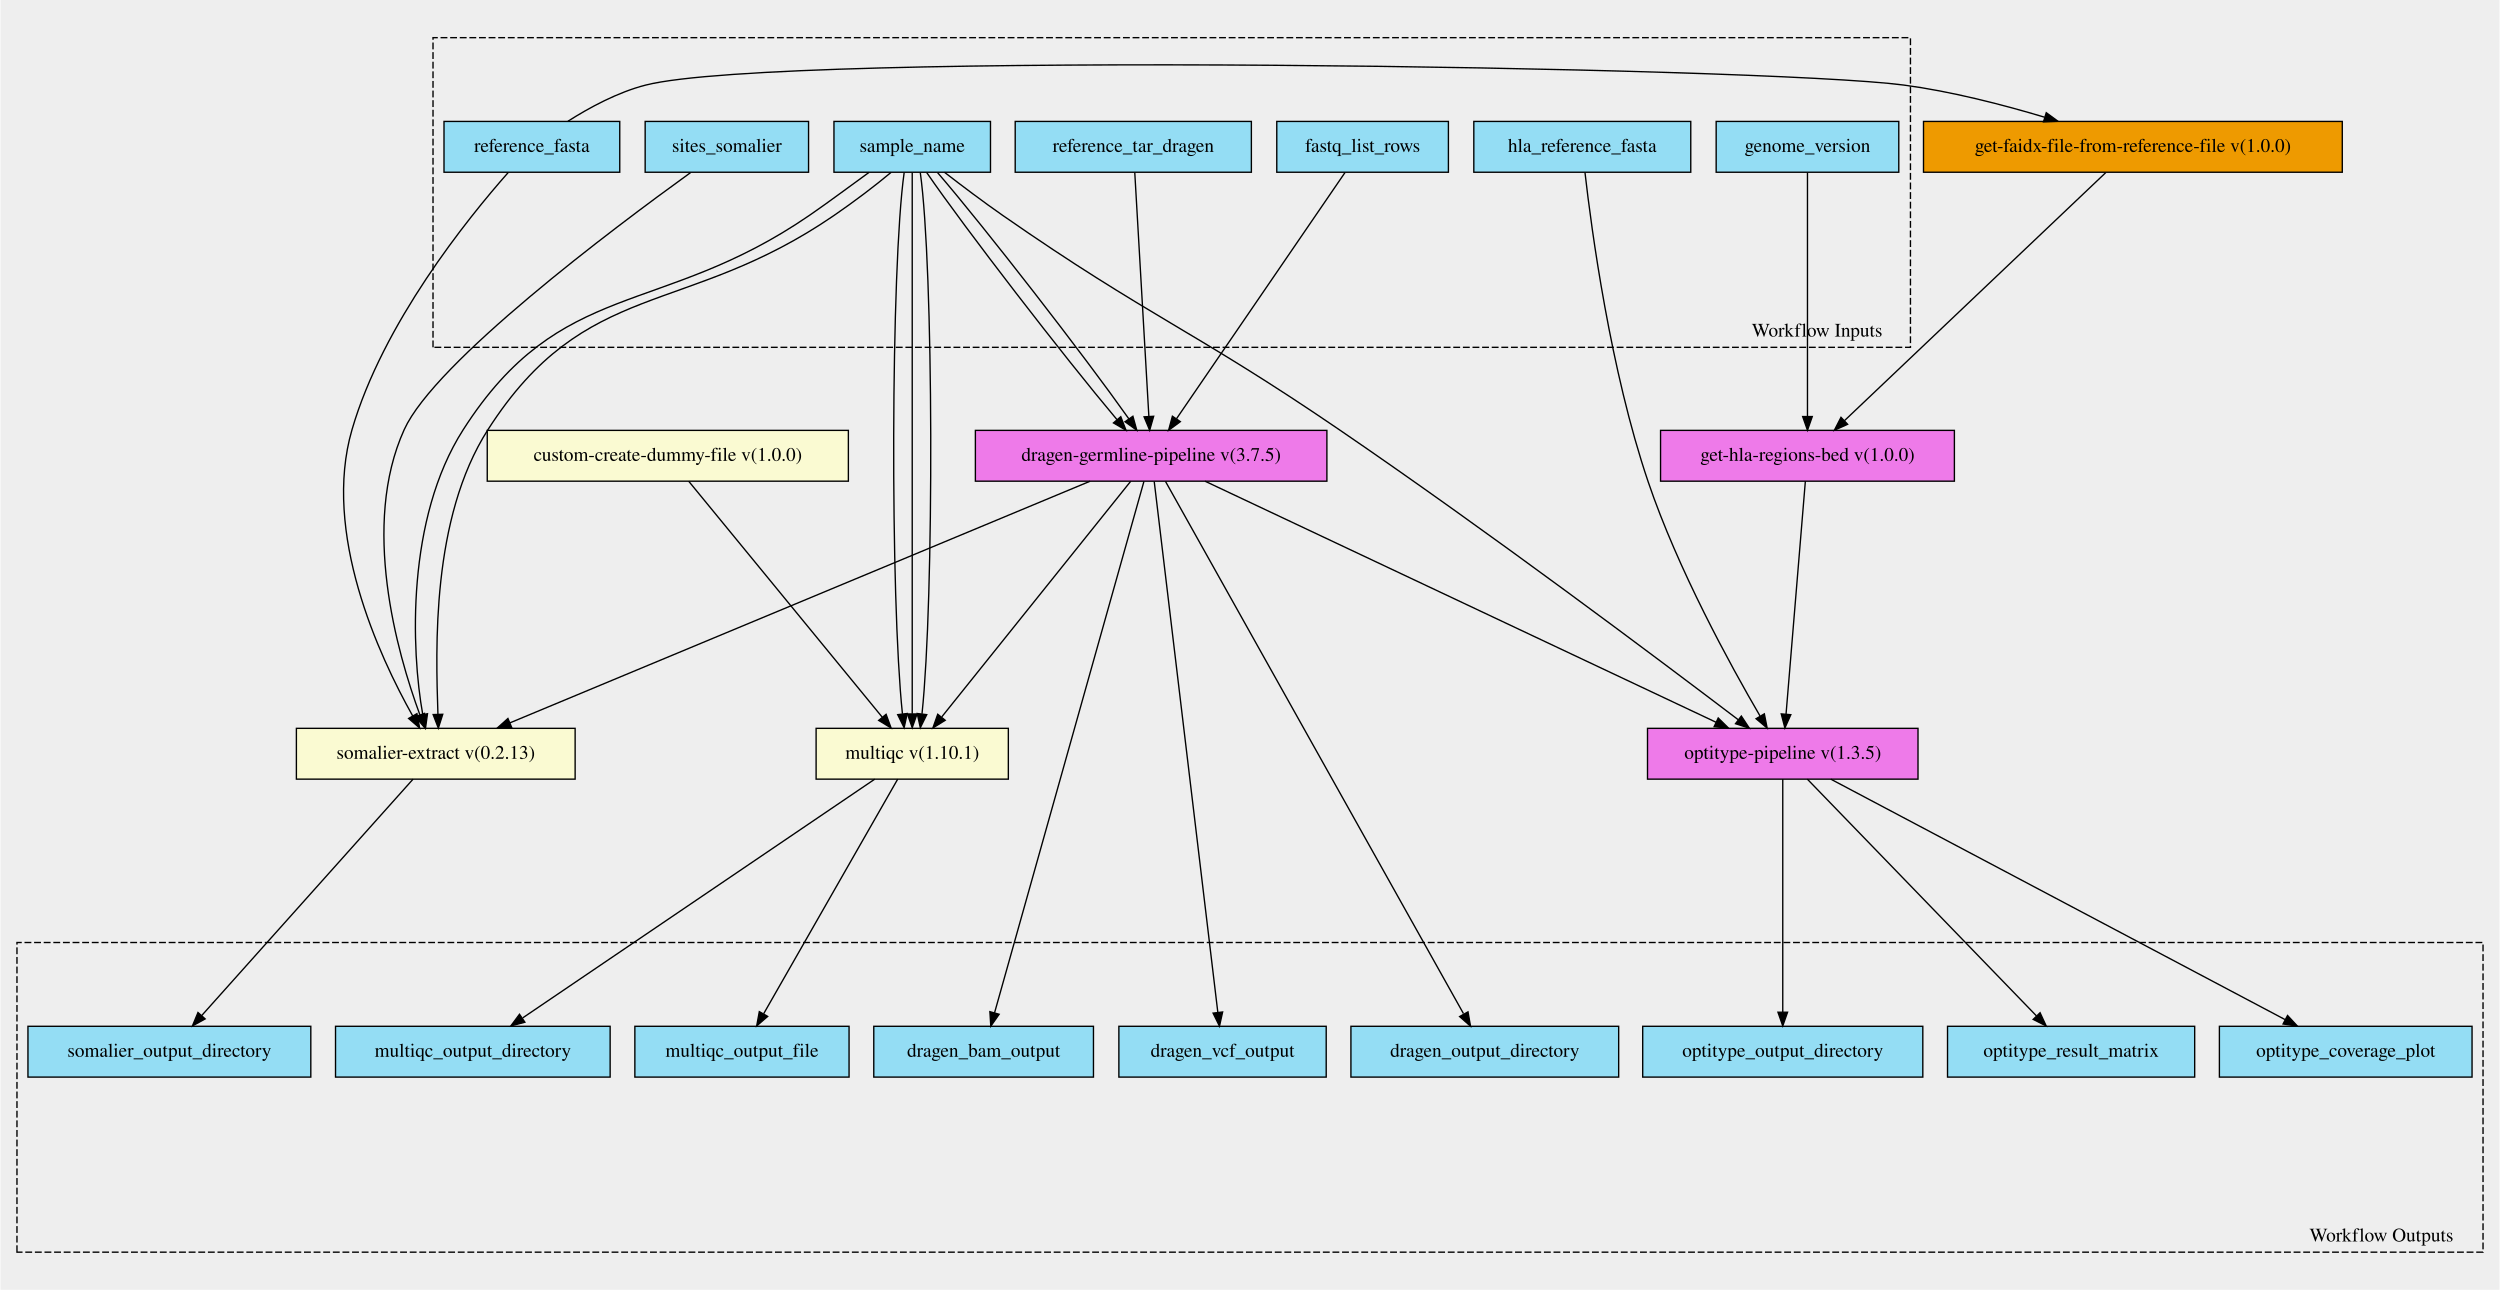
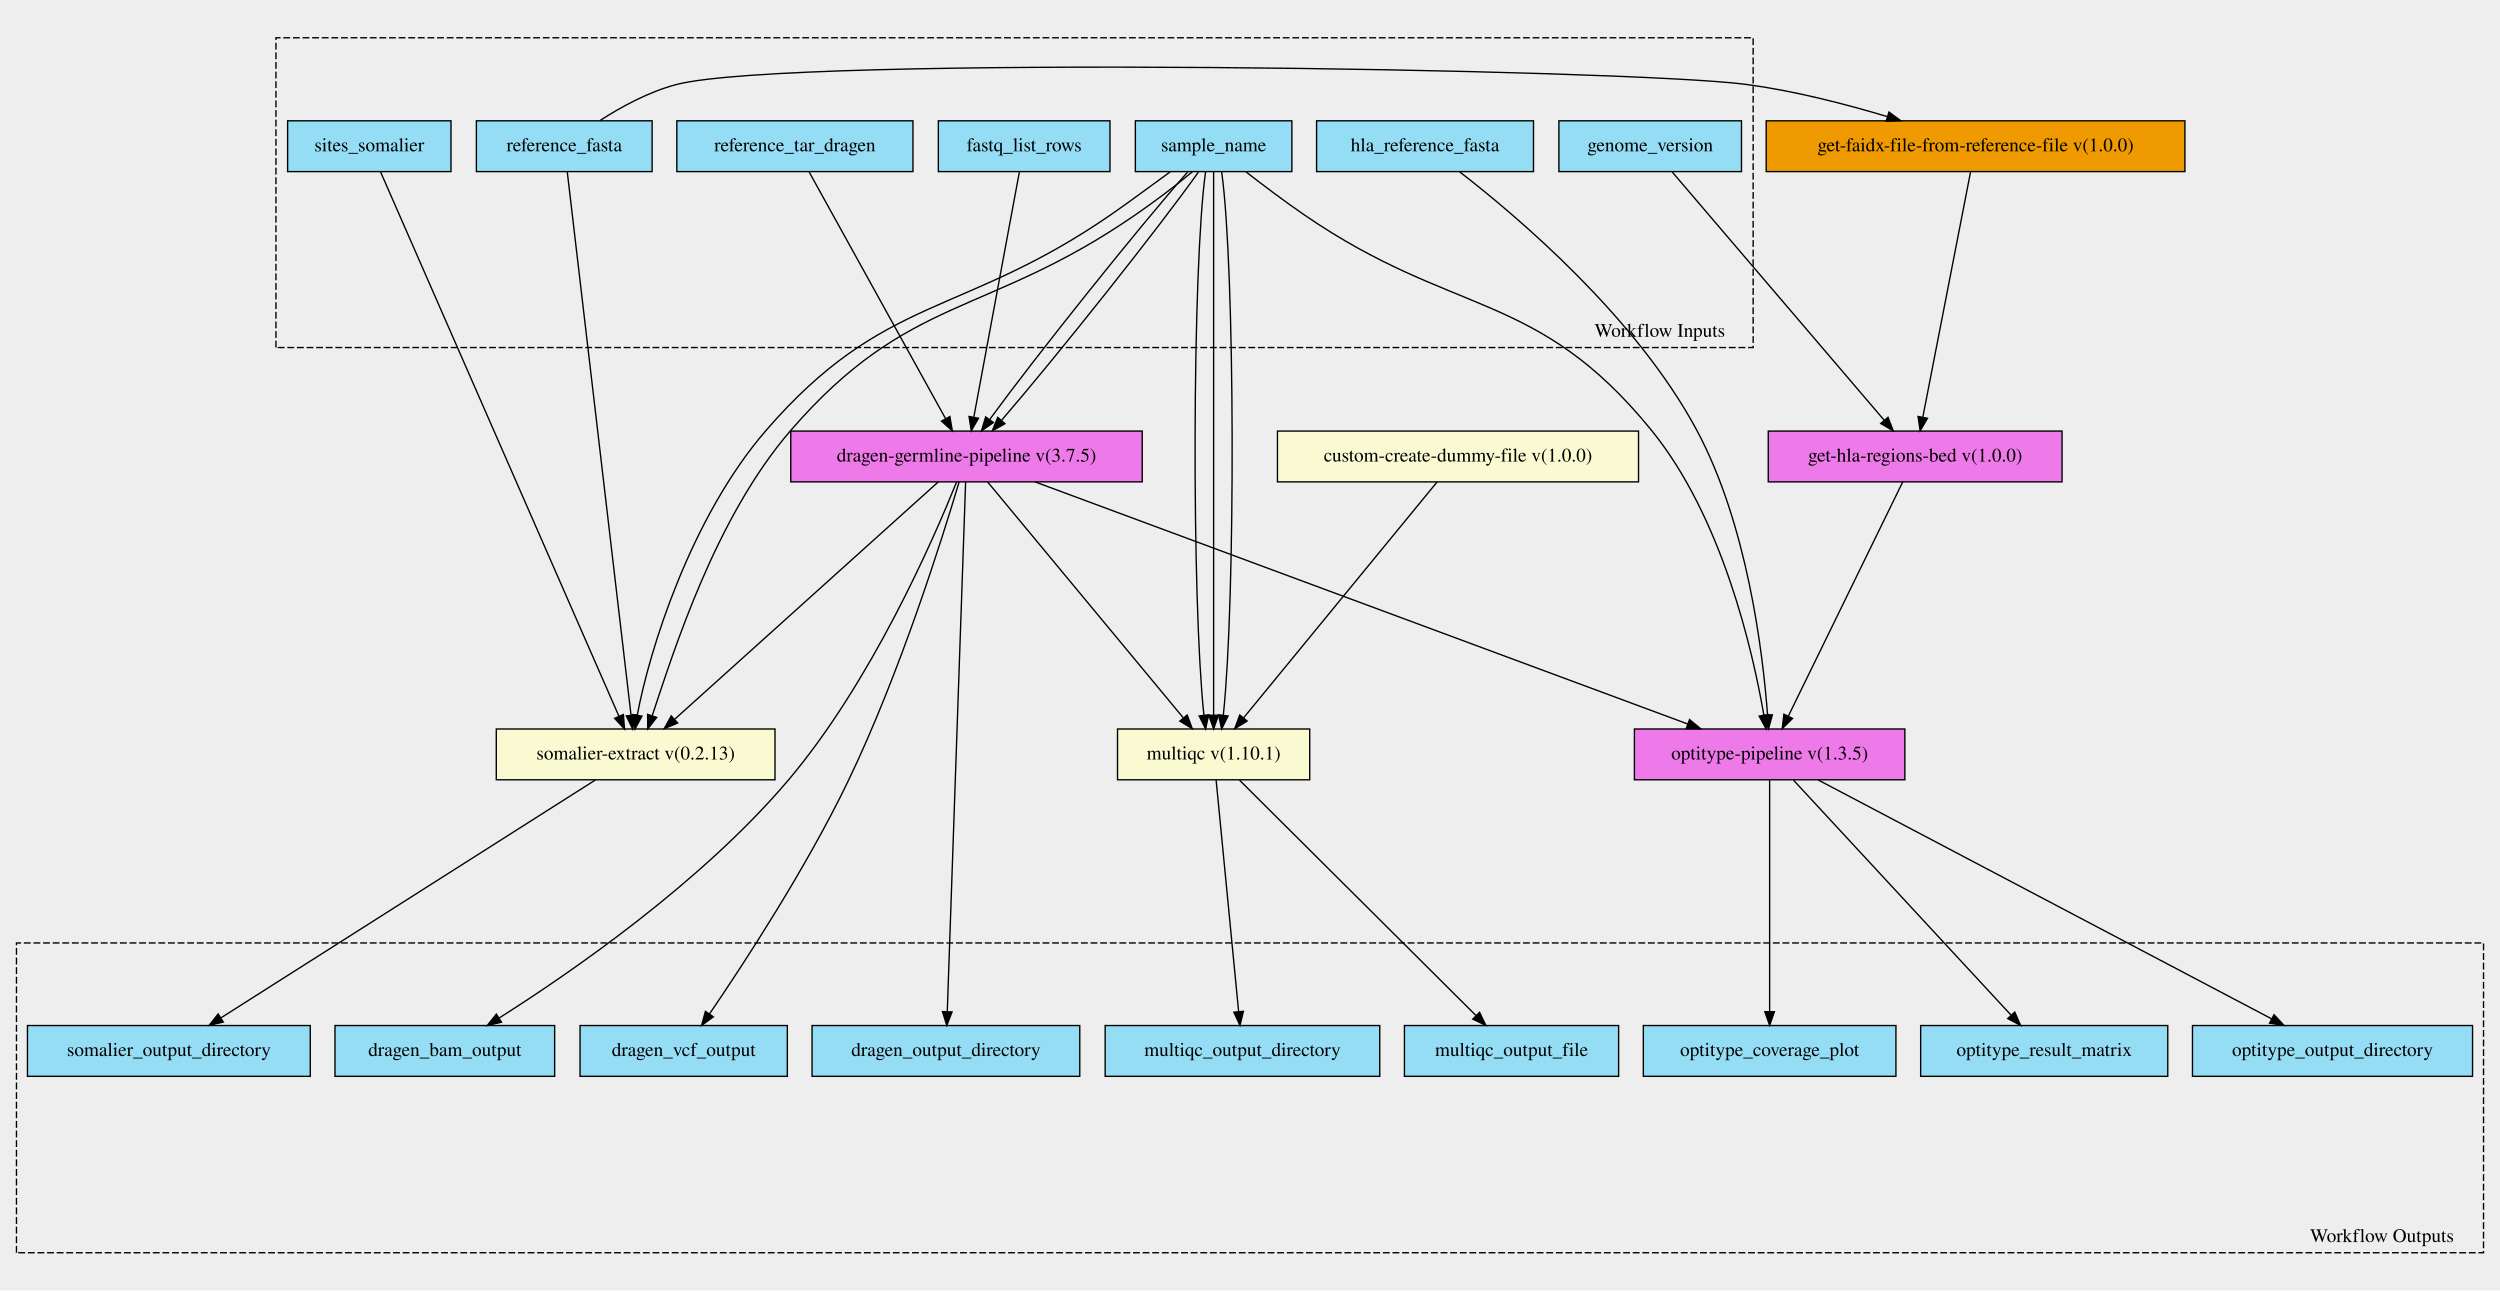
- <svg xmlns="http://www.w3.org/2000/svg" xmlns:xlink="http://www.w3.org/1999/xlink" width="1820pt" height="939pt" viewBox="0.00 0.00 1820.00 939.37">
-   <g id="graph0" class="graph" transform="scale(1 1) rotate(0) translate(4 935.368)">
-     <polygon fill="#eeeeee" stroke="transparent" points="-4,4 -4,-935.368 1816,-935.368 1816,4 -4,4" />
+ <svg xmlns="http://www.w3.org/2000/svg" xmlns:xlink="http://www.w3.org/1999/xlink" width="1821pt" height="940pt" viewBox="0.00 0.00 1821.00 939.88">
+   <g id="graph0" class="graph" transform="scale(1 1) rotate(0) translate(4 935.882)">
+     <polygon fill="#eeeeee" stroke="transparent" points="-4,4 -4,-935.882 1817,-935.882 1817,4 -4,4" />
    <g id="clust1" class="cluster">
-       <polygon fill="#eeeeee" stroke="#000000" stroke-dasharray="5,2" points="311,-682.417 311,-907.937 1387,-907.937 1387,-682.417 311,-682.417" />
-       <text text-anchor="middle" x="1319" y="-690.217" font-family="Times,serif" font-size="14.00" fill="#000000">Workflow Inputs</text>
+       <polygon fill="#eeeeee" stroke="#000000" stroke-dasharray="5,2" points="197,-682.794 197,-908.438 1273,-908.438 1273,-682.794 197,-682.794" />
+       <text text-anchor="middle" x="1205" y="-690.594" font-family="Times,serif" font-size="14.00" fill="#000000">Workflow Inputs</text>
    </g>
    <g id="clust2" class="cluster">
-       <polygon fill="#eeeeee" stroke="#000000" stroke-dasharray="5,2" points="8,-23.431 8,-248.951 1804,-248.951 1804,-23.431 8,-23.431" />
-       <text text-anchor="middle" x="1730" y="-31.231" font-family="Times,serif" font-size="14.00" fill="#000000">Workflow Outputs</text>
+       <polygon fill="#eeeeee" stroke="#000000" stroke-dasharray="5,2" points="8,-23.444 8,-249.088 1805,-249.088 1805,-23.444 8,-23.444" />
+       <text text-anchor="middle" x="1731" y="-31.244" font-family="Times,serif" font-size="14.00" fill="#000000">Workflow Outputs</text>
    </g>
    <g id="node1" class="node">
      <g id="a_node1">
+         <a xlink:title="The reference fasta file with a .fai index.&#10;Required for somalier and optitype steps&#10;">
+           <polygon fill="#94ddf4" stroke="#000000" points="343,-810.944 343,-847.944 471,-847.944 471,-810.944 343,-810.944" />
+           <text text-anchor="middle" x="407" y="-825.744" font-family="Times,serif" font-size="14.00" fill="#000000">reference_fasta</text>
+         </a>
+       </g>
+     </g>
+     <g id="node18" class="node">
+       <g id="a_node18">
+         <a xlink:href="https://github.com/umccr/cwl-ica/blob/beta-release/.github/catalogue/docs/tools/somalier-extract/0.2.13/somalier-extract__0.2.13.md" xlink:title="Runs the somalier extract function to call the fingerprint on the germline bam file&#10;">
+           <polygon fill="#fafad2" stroke="#000000" points="357.5,-367.944 357.5,-404.944 560.5,-404.944 560.5,-367.944 357.5,-367.944" />
+           <text text-anchor="middle" x="459" y="-382.744" font-family="Times,serif" font-size="14.00" fill="#000000">somalier-extract v(0.2.13)</text>
+         </a>
+       </g>
+     </g>
+     <g id="edge16" class="edge">
+       <path fill="none" stroke="#000000" d="M409.201,-810.691C417.35,-741.273 445.835,-498.601 455.648,-415.002" />
+       <polygon fill="#000000" stroke="#000000" points="459.137,-415.294 456.827,-404.954 452.185,-414.478 459.137,-415.294" />
+     </g>
+     <g id="node22" class="node">
+       <g id="a_node22">
+         <a xlink:href="https://github.com/umccr/cwl-ica/blob/beta-release/.github/catalogue/docs/expressions/get-faidx-file-from-reference-file/1.0.0/get-faidx-file-from-reference-file__1.0.0.md" xlink:title="Get the index of the reference fasta as its own file.&#10;Used by the get-regions-bed workflow&#10;">
+           <polygon fill="#ee9a00" stroke="#000000" points="1282.5,-810.944 1282.5,-847.944 1587.5,-847.944 1587.5,-810.944 1282.5,-810.944" />
+           <text text-anchor="middle" x="1435" y="-825.744" font-family="Times,serif" font-size="14.00" fill="#000000">get-faidx-file-from-reference-file v(1.0.0)</text>
+         </a>
+       </g>
+     </g>
+     <g id="edge17" class="edge">
+       <path fill="none" stroke="#000000" d="M432.899,-848.072C448.365,-858.032 468.865,-869.282 489,-874.444 572.844,-895.938 1182.193,-885.802 1268,-874.444 1302.516,-869.875 1340.025,-860.213 1370.735,-851.009" />
+       <polygon fill="#000000" stroke="#000000" points="1371.91,-854.31 1380.454,-848.044 1369.868,-847.614 1371.91,-854.31" />
+     </g>
+     <g id="node2" class="node">
+       <g id="a_node2">
+         <a xlink:title="Reference to align / filter large output bam to before running through optitype tool&#10;">
+           <polygon fill="#94ddf4" stroke="#000000" points="955,-810.944 955,-847.944 1113,-847.944 1113,-810.944 955,-810.944" />
+           <text text-anchor="middle" x="1034" y="-825.744" font-family="Times,serif" font-size="14.00" fill="#000000">hla_reference_fasta</text>
+         </a>
+       </g>
+     </g>
+     <g id="node20" class="node">
+       <g id="a_node20">
+         <a xlink:href="https://github.com/umccr/cwl-ica/blob/beta-release/.github/catalogue/docs/workflows/optitype-pipeline/1.3.5/optitype-pipeline__1.3.5.md" xlink:title="Run the optitype pipeline&#10;">
+           <polygon fill="#ee7ae9" stroke="#000000" points="1186.5,-367.944 1186.5,-404.944 1383.5,-404.944 1383.5,-367.944 1186.5,-367.944" />
+           <text text-anchor="middle" x="1285" y="-382.744" font-family="Times,serif" font-size="14.00" fill="#000000">optitype-pipeline v(1.3.5)</text>
+         </a>
+       </g>
+     </g>
+     <g id="edge18" class="edge">
+       <path fill="none" stroke="#000000" d="M1059.14,-810.829C1101.752,-777.856 1187.831,-704.846 1232,-622.444 1268.641,-554.087 1279.998,-461.524 1283.483,-415.263" />
+       <polygon fill="#000000" stroke="#000000" points="1286.99,-415.281 1284.178,-405.066 1280.006,-414.805 1286.99,-415.281" />
+     </g>
+     <g id="node3" class="node">
+       <g id="a_node3">
        <a xlink:title="What is the name of the sample?&#10;Used to pre-fill out many other inputs.&#10;">
-           <polygon fill="#94ddf4" stroke="#000000" points="603,-809.931 603,-846.931 717,-846.931 717,-809.931 603,-809.931" />
-           <text text-anchor="middle" x="660" y="-824.731" font-family="Times,serif" font-size="14.00" fill="#000000">sample_name</text>
+           <polygon fill="#94ddf4" stroke="#000000" points="823,-810.944 823,-847.944 937,-847.944 937,-810.944 823,-810.944" />
+           <text text-anchor="middle" x="880" y="-825.744" font-family="Times,serif" font-size="14.00" fill="#000000">sample_name</text>
        </a>
      </g>
    </g>
    <g id="node17" class="node">
      <g id="a_node17">
        <a xlink:href="https://github.com/umccr/cwl-ica/blob/beta-release/.github/catalogue/docs/workflows/dragen-germline-pipeline/3.7.5/dragen-germline-pipeline__3.7.5.md" xlink:title="Runs the dragen germline 3.7.5 workflow&#10;">
-           <polygon fill="#ee7ae9" stroke="#000000" points="706,-584.931 706,-621.931 962,-621.931 962,-584.931 706,-584.931" />
-           <text text-anchor="middle" x="834" y="-599.731" font-family="Times,serif" font-size="14.00" fill="#000000">dragen-germline-pipeline v(3.7.5)</text>
-         </a>
-       </g>
-     </g>
-     <g id="edge16" class="edge">
-       <path fill="none" stroke="#000000" d="M670.59,-809.634C698.032,-769.581 770.411,-675.735 809.111,-629.757" />
-       <polygon fill="#000000" stroke="#000000" points="811.885,-631.899 815.701,-622.015 806.554,-627.362 811.885,-631.899" />
-     </g>
-     <g id="edge17" class="edge">
-       <path fill="none" stroke="#000000" d="M678.482,-809.634C712.847,-769.746 785.156,-676.511 817.765,-630.331" />
-       <polygon fill="#000000" stroke="#000000" points="820.714,-632.222 823.555,-622.015 814.969,-628.222 820.714,-632.222" />
-     </g>
-     <g id="node18" class="node">
-       <g id="a_node18">
-         <a xlink:href="https://github.com/umccr/cwl-ica/blob/beta-release/.github/catalogue/docs/workflows/optitype-pipeline/1.3.5/optitype-pipeline__1.3.5.md" xlink:title="Run the optitype pipeline&#10;">
-           <polygon fill="#ee7ae9" stroke="#000000" points="1195.5,-367.931 1195.5,-404.931 1392.5,-404.931 1392.5,-367.931 1195.5,-367.931" />
-           <text text-anchor="middle" x="1294" y="-382.731" font-family="Times,serif" font-size="14.00" fill="#000000">optitype-pipeline v(1.3.5)</text>
-         </a>
-       </g>
-     </g>
-     <g id="edge18" class="edge">
-       <path fill="none" stroke="#000000" d="M683.484,-809.904C695.938,-800.269 711.602,-788.444 726,-778.431 831.98,-704.727 864.385,-695.213 971,-622.431 1079.52,-548.348 1204.056,-454.866 1261.663,-411.122" />
-       <polygon fill="#000000" stroke="#000000" points="1263.824,-413.875 1269.667,-405.037 1259.588,-408.303 1263.824,-413.875" />
+           <polygon fill="#ee7ae9" stroke="#000000" points="572,-584.944 572,-621.944 828,-621.944 828,-584.944 572,-584.944" />
+           <text text-anchor="middle" x="700" y="-599.744" font-family="Times,serif" font-size="14.00" fill="#000000">dragen-germline-pipeline v(3.7.5)</text>
+         </a>
+       </g>
+     </g>
+     <g id="edge19" class="edge">
+       <path fill="none" stroke="#000000" d="M861.017,-810.564C825.588,-770.499 750.793,-676.849 716.952,-630.463" />
+       <polygon fill="#000000" stroke="#000000" points="719.623,-628.183 710.941,-622.111 713.941,-632.272 719.623,-628.183" />
+     </g>
+     <g id="edge20" class="edge">
+       <path fill="none" stroke="#000000" d="M868.909,-810.564C840.399,-770.332 765.517,-676.069 725.591,-629.887" />
+       <polygon fill="#000000" stroke="#000000" points="728.011,-627.337 718.795,-622.111 722.74,-631.944 728.011,-627.337" />
+     </g>
+     <g id="edge21" class="edge">
+       <path fill="none" stroke="#000000" d="M848.523,-810.87C835.105,-801.221 819.438,-789.399 805,-779.444 696.673,-704.752 640.113,-721.933 554,-622.444 499.243,-559.182 469.012,-462.529 460.178,-414.94" />
+       <polygon fill="#000000" stroke="#000000" points="463.622,-414.316 458.539,-405.02 456.716,-415.457 463.622,-414.316" />
+     </g>
+     <g id="edge22" class="edge">
+       <path fill="none" stroke="#000000" d="M864.575,-810.87C853.105,-801.221 837.438,-789.399 823,-779.444 714.673,-704.752 658.113,-721.933 572,-622.444 517.128,-559.049 486.885,-462.122 471.077,-414.641" />
+       <polygon fill="#000000" stroke="#000000" points="474.343,-413.373 467.827,-405.02 467.712,-415.614 474.343,-413.373" />
    </g>
    <g id="node19" class="node">
      <g id="a_node19">
-         <a xlink:href="https://github.com/umccr/cwl-ica/blob/beta-release/.github/catalogue/docs/tools/somalier-extract/0.2.13/somalier-extract__0.2.13.md" xlink:title="Runs the somalier extract function to call the fingerprint on the germline bam file&#10;">
-           <polygon fill="#fafad2" stroke="#000000" points="211.5,-367.931 211.5,-404.931 414.5,-404.931 414.5,-367.931 211.5,-367.931" />
-           <text text-anchor="middle" x="313" y="-382.731" font-family="Times,serif" font-size="14.00" fill="#000000">somalier-extract v(0.2.13)</text>
-         </a>
-       </g>
-     </g>
-     <g id="edge19" class="edge">
-       <path fill="none" stroke="#000000" d="M628.542,-809.829C615.129,-800.173 599.461,-788.352 585,-778.431 476.382,-703.91 404.013,-733.373 333,-622.431 291.517,-557.623 295.069,-462.07 303.541,-414.905" />
-       <polygon fill="#000000" stroke="#000000" points="306.979,-415.564 305.53,-405.068 300.118,-414.176 306.979,-415.564" />
-     </g>
-     <g id="edge20" class="edge">
-       <path fill="none" stroke="#000000" d="M644.594,-809.829C633.129,-800.173 617.461,-788.352 603,-778.431 494.382,-703.91 422.013,-733.373 351,-622.431 309.604,-557.759 313.054,-462.471 314.583,-415.203" />
-       <polygon fill="#000000" stroke="#000000" points="318.085,-415.168 314.883,-405.068 311.088,-414.961 318.085,-415.168" />
-     </g>
-     <g id="node20" class="node">
-       <g id="a_node20">
        <a xlink:href="https://github.com/umccr/cwl-ica/blob/beta-release/.github/catalogue/docs/tools/multiqc/1.10.1/multiqc__1.10.1.md" xlink:title="Runs multiqc on the run folder&#10;Uses a dummy file so that the folder can be placed in 'stream' mode.&#10;">
-           <polygon fill="#fafad2" stroke="#000000" points="590,-367.931 590,-404.931 730,-404.931 730,-367.931 590,-367.931" />
-           <text text-anchor="middle" x="660" y="-382.731" font-family="Times,serif" font-size="14.00" fill="#000000">multiqc v(1.10.1)</text>
-         </a>
-       </g>
-     </g>
-     <g id="edge21" class="edge">
-       <path fill="none" stroke="#000000" d="M654.133,-809.721C644.394,-740.616 643.975,-499.434 652.874,-415.496" />
-       <polygon fill="#000000" stroke="#000000" points="656.37,-415.741 654.098,-405.392 649.421,-414.899 656.37,-415.741" />
-     </g>
-     <g id="edge22" class="edge">
-       <path fill="none" stroke="#000000" d="M660,-809.721C660,-740.616 660,-499.434 660,-415.496" />
-       <polygon fill="#000000" stroke="#000000" points="663.5,-415.392 660,-405.392 656.5,-415.392 663.5,-415.392" />
+           <polygon fill="#fafad2" stroke="#000000" points="810,-367.944 810,-404.944 950,-404.944 950,-367.944 810,-367.944" />
+           <text text-anchor="middle" x="880" y="-382.744" font-family="Times,serif" font-size="14.00" fill="#000000">multiqc v(1.10.1)</text>
+         </a>
+       </g>
    </g>
    <g id="edge23" class="edge">
-       <path fill="none" stroke="#000000" d="M665.867,-809.721C675.606,-740.616 676.025,-499.434 667.126,-415.496" />
-       <polygon fill="#000000" stroke="#000000" points="670.579,-414.899 665.902,-405.392 663.63,-415.741 670.579,-414.899" />
-     </g>
-     <g id="node2" class="node">
-       <g id="a_node2">
-         <a xlink:title="Reference to align / filter large output bam to before running through optitype tool&#10;">
-           <polygon fill="#94ddf4" stroke="#000000" points="1069,-809.931 1069,-846.931 1227,-846.931 1227,-809.931 1069,-809.931" />
-           <text text-anchor="middle" x="1148" y="-824.731" font-family="Times,serif" font-size="14.00" fill="#000000">hla_reference_fasta</text>
-         </a>
-       </g>
+       <path fill="none" stroke="#000000" d="M874.133,-810.691C864.372,-741.273 863.973,-498.601 872.935,-415.002" />
+       <polygon fill="#000000" stroke="#000000" points="876.424,-415.306 874.168,-404.954 869.476,-414.454 876.424,-415.306" />
    </g>
    <g id="edge24" class="edge">
-       <path fill="none" stroke="#000000" d="M1149.976,-809.629C1154.709,-768.103 1168.41,-665.794 1196,-584.431 1217.631,-520.64 1255.703,-451.192 1277.479,-413.868" />
-       <polygon fill="#000000" stroke="#000000" points="1280.587,-415.487 1282.645,-405.094 1274.555,-411.936 1280.587,-415.487" />
-     </g>
-     <g id="node3" class="node">
-       <g id="a_node3">
-         <a xlink:title="The row of fastq lists.&#10;  Each row has the following attributes:&#10;    * RGID&#10;    * RGLB&#10;    * RGSM&#10;    * Lane&#10;    * Read1File&#10;    * Read2File (optional)&#10;">
-           <polygon fill="#94ddf4" stroke="#000000" points="925.5,-809.931 925.5,-846.931 1050.5,-846.931 1050.5,-809.931 925.5,-809.931" />
-           <text text-anchor="middle" x="988" y="-824.731" font-family="Times,serif" font-size="14.00" fill="#000000">fastq_list_rows</text>
-         </a>
-       </g>
+       <path fill="none" stroke="#000000" d="M880,-810.691C880,-741.273 880,-498.601 880,-415.002" />
+       <polygon fill="#000000" stroke="#000000" points="883.5,-414.954 880,-404.954 876.5,-414.954 883.5,-414.954" />
    </g>
    <g id="edge25" class="edge">
-       <path fill="none" stroke="#000000" d="M975.135,-809.634C947.834,-769.746 884.02,-676.511 852.412,-630.331" />
-       <polygon fill="#000000" stroke="#000000" points="855.257,-628.291 846.72,-622.015 849.48,-632.244 855.257,-628.291" />
+       <path fill="none" stroke="#000000" d="M885.867,-810.691C895.628,-741.273 896.027,-498.601 887.065,-415.002" />
+       <polygon fill="#000000" stroke="#000000" points="890.524,-414.454 885.832,-404.954 883.576,-415.306 890.524,-414.454" />
+     </g>
+     <g id="edge26" class="edge">
+       <path fill="none" stroke="#000000" d="M903.436,-810.849C915.877,-801.194 931.544,-789.373 946,-779.444 1055.082,-704.518 1115.539,-725.142 1199,-622.444 1250.393,-559.205 1272.581,-462.541 1280.816,-414.945" />
+       <polygon fill="#000000" stroke="#000000" points="1284.278,-415.46 1282.452,-405.023 1277.372,-414.321 1284.278,-415.46" />
    </g>
    <g id="node4" class="node">
      <g id="a_node4">
-         <a xlink:title="Path to ref data tarball&#10;">
-           <polygon fill="#94ddf4" stroke="#000000" points="735,-809.931 735,-846.931 907,-846.931 907,-809.931 735,-809.931" />
-           <text text-anchor="middle" x="821" y="-824.731" font-family="Times,serif" font-size="14.00" fill="#000000">reference_tar_dragen</text>
-         </a>
-       </g>
-     </g>
-     <g id="edge26" class="edge">
-       <path fill="none" stroke="#000000" d="M822.086,-809.634C824.362,-770.244 829.644,-678.829 832.345,-632.081" />
-       <polygon fill="#000000" stroke="#000000" points="835.843,-632.201 832.926,-622.015 828.855,-631.797 835.843,-632.201" />
+         <a xlink:title="gzipped vcf file. Required for somalier sites&#10;">
+           <polygon fill="#94ddf4" stroke="#000000" points="205.5,-810.944 205.5,-847.944 324.5,-847.944 324.5,-810.944 205.5,-810.944" />
+           <text text-anchor="middle" x="265" y="-825.744" font-family="Times,serif" font-size="14.00" fill="#000000">sites_somalier</text>
+         </a>
+       </g>
+     </g>
+     <g id="edge27" class="edge">
+       <path fill="none" stroke="#000000" d="M273.212,-810.691C303.705,-741.061 410.534,-497.115 446.827,-414.24" />
+       <polygon fill="#000000" stroke="#000000" points="450.088,-415.518 450.894,-404.954 443.676,-412.71 450.088,-415.518" />
    </g>
    <g id="node5" class="node">
      <g id="a_node5">
-         <a xlink:title="The reference fasta file with a .fai index.&#10;Required for somalier and optitype steps&#10;">
-           <polygon fill="#94ddf4" stroke="#000000" points="319,-809.931 319,-846.931 447,-846.931 447,-809.931 319,-809.931" />
-           <text text-anchor="middle" x="383" y="-824.731" font-family="Times,serif" font-size="14.00" fill="#000000">reference_fasta</text>
-         </a>
-       </g>
-     </g>
-     <g id="edge27" class="edge">
-       <path fill="none" stroke="#000000" d="M365.855,-809.832C335.763,-775.772 274.502,-699.75 252,-622.431 230.196,-547.51 271.445,-458.084 296.231,-413.915" />
-       <polygon fill="#000000" stroke="#000000" points="299.292,-415.612 301.241,-405.198 293.223,-412.123 299.292,-415.612" />
-     </g>
-     <g id="node23" class="node">
-       <g id="a_node23">
-         <a xlink:href="https://github.com/umccr/cwl-ica/blob/beta-release/.github/catalogue/docs/expressions/get-faidx-file-from-reference-file/1.0.0/get-faidx-file-from-reference-file__1.0.0.md" xlink:title="Get the index of the reference fasta as its own file.&#10;Used by the get-regions-bed workflow&#10;">
-           <polygon fill="#ee9a00" stroke="#000000" points="1396.5,-809.931 1396.5,-846.931 1701.5,-846.931 1701.5,-809.931 1396.5,-809.931" />
-           <text text-anchor="middle" x="1549" y="-824.731" font-family="Times,serif" font-size="14.00" fill="#000000">get-faidx-file-from-reference-file v(1.0.0)</text>
+         <a xlink:title="The row of fastq lists.&#10;  Each row has the following attributes:&#10;    * RGID&#10;    * RGLB&#10;    * RGSM&#10;    * Lane&#10;    * Read1File&#10;    * Read2File (optional)&#10;">
+           <polygon fill="#94ddf4" stroke="#000000" points="679.5,-810.944 679.5,-847.944 804.5,-847.944 804.5,-810.944 679.5,-810.944" />
+           <text text-anchor="middle" x="742" y="-825.744" font-family="Times,serif" font-size="14.00" fill="#000000">fastq_list_rows</text>
        </a>
      </g>
    </g>
    <g id="edge28" class="edge">
-       <path fill="none" stroke="#000000" d="M409.247,-847.062C424.913,-857.022 445.663,-868.272 466,-873.431 564.654,-898.454 1281.102,-886.786 1382,-873.431 1416.516,-868.862 1454.025,-859.2 1484.735,-849.996" />
-       <polygon fill="#000000" stroke="#000000" points="1485.91,-853.297 1494.454,-847.031 1483.868,-846.601 1485.91,-853.297" />
+       <path fill="none" stroke="#000000" d="M738.491,-810.564C731.139,-770.998 714.074,-679.177 705.348,-632.221" />
+       <polygon fill="#000000" stroke="#000000" points="708.737,-631.303 703.469,-622.111 701.855,-632.582 708.737,-631.303" />
    </g>
    <g id="node6" class="node">
      <g id="a_node6">
-         <a xlink:title="gzipped vcf file. Required for somalier sites&#10;">
-           <polygon fill="#94ddf4" stroke="#000000" points="465.5,-809.931 465.5,-846.931 584.5,-846.931 584.5,-809.931 465.5,-809.931" />
-           <text text-anchor="middle" x="525" y="-824.731" font-family="Times,serif" font-size="14.00" fill="#000000">sites_somalier</text>
+         <a xlink:title="Path to ref data tarball&#10;">
+           <polygon fill="#94ddf4" stroke="#000000" points="489,-810.944 489,-847.944 661,-847.944 661,-810.944 489,-810.944" />
+           <text text-anchor="middle" x="575" y="-825.744" font-family="Times,serif" font-size="14.00" fill="#000000">reference_tar_dragen</text>
        </a>
      </g>
    </g>
    <g id="edge29" class="edge">
-       <path fill="none" stroke="#000000" d="M498.551,-809.653C441.925,-768.805 312.285,-671.6 290,-622.431 258.56,-553.062 284.575,-460.7 301.421,-414.808" />
-       <polygon fill="#000000" stroke="#000000" points="304.783,-415.814 305.058,-405.223 298.238,-413.331 304.783,-415.814" />
+       <path fill="none" stroke="#000000" d="M585.442,-810.564C607.51,-770.665 658.969,-677.627 684.734,-631.044" />
+       <polygon fill="#000000" stroke="#000000" points="687.898,-632.556 689.675,-622.111 681.772,-629.168 687.898,-632.556" />
    </g>
    <g id="node7" class="node">
      <g id="a_node7">
        <a xlink:title="Either hg38 (default) or GRCh37?&#10;Used to set chromosome regions to filter down bam file for optitype workflow&#10;">
-           <polygon fill="#94ddf4" stroke="#000000" points="1245.5,-809.931 1245.5,-846.931 1378.5,-846.931 1378.5,-809.931 1245.5,-809.931" />
-           <text text-anchor="middle" x="1312" y="-824.731" font-family="Times,serif" font-size="14.00" fill="#000000">genome_version</text>
-         </a>
-       </g>
-     </g>
-     <g id="node21" class="node">
-       <g id="a_node21">
+           <polygon fill="#94ddf4" stroke="#000000" points="1131.5,-810.944 1131.5,-847.944 1264.5,-847.944 1264.5,-810.944 1131.5,-810.944" />
+           <text text-anchor="middle" x="1198" y="-825.744" font-family="Times,serif" font-size="14.00" fill="#000000">genome_version</text>
+         </a>
+       </g>
+     </g>
+     <g id="node23" class="node">
+       <g id="a_node23">
        <a xlink:href="https://github.com/umccr/cwl-ica/blob/beta-release/.github/catalogue/docs/workflows/get-hla-regions-bed/1.0.0/get-hla-regions-bed__1.0.0.md" xlink:title="Get the hla regions for input into the optitype workflow&#10;">
-           <polygon fill="#ee7ae9" stroke="#000000" points="1205,-584.931 1205,-621.931 1419,-621.931 1419,-584.931 1205,-584.931" />
-           <text text-anchor="middle" x="1312" y="-599.731" font-family="Times,serif" font-size="14.00" fill="#000000">get-hla-regions-bed v(1.0.0)</text>
+           <polygon fill="#ee7ae9" stroke="#000000" points="1284,-584.944 1284,-621.944 1498,-621.944 1498,-584.944 1284,-584.944" />
+           <text text-anchor="middle" x="1391" y="-599.744" font-family="Times,serif" font-size="14.00" fill="#000000">get-hla-regions-bed v(1.0.0)</text>
        </a>
      </g>
    </g>
    <g id="edge30" class="edge">
-       <path fill="none" stroke="#000000" d="M1312,-809.634C1312,-770.244 1312,-678.829 1312,-632.081" />
-       <polygon fill="#000000" stroke="#000000" points="1315.5,-632.015 1312,-622.015 1308.5,-632.015 1315.5,-632.015" />
+       <path fill="none" stroke="#000000" d="M1214.123,-810.564C1248.48,-770.332 1328.979,-676.069 1368.418,-629.887" />
+       <polygon fill="#000000" stroke="#000000" points="1371.226,-631.988 1375.059,-622.111 1365.903,-627.442 1371.226,-631.988" />
    </g>
    <g id="node8" class="node">
      <g id="a_node8">
        <a xlink:title="Output directory from somalier step&#10;">
-           <polygon fill="#94ddf4" stroke="#000000" points="16,-150.931 16,-187.931 222,-187.931 222,-150.931 16,-150.931" />
-           <text text-anchor="middle" x="119" y="-165.731" font-family="Times,serif" font-size="14.00" fill="#000000">somalier_output_directory</text>
+           <polygon fill="#94ddf4" stroke="#000000" points="16,-151.944 16,-188.944 222,-188.944 222,-151.944 16,-151.944" />
+           <text text-anchor="middle" x="119" y="-166.744" font-family="Times,serif" font-size="14.00" fill="#000000">somalier_output_directory</text>
        </a>
      </g>
    </g>
    <g id="node9" class="node">
      <g id="a_node9">
-         <a xlink:title="Output vcf file for dragen germline run&#10;">
-           <polygon fill="#94ddf4" stroke="#000000" points="810.5,-150.931 810.5,-187.931 961.5,-187.931 961.5,-150.931 810.5,-150.931" />
-           <text text-anchor="middle" x="886" y="-165.731" font-family="Times,serif" font-size="14.00" fill="#000000">dragen_vcf_output</text>
+         <a xlink:title="Output directory with multiqc data and html&#10;">
+           <polygon fill="#94ddf4" stroke="#000000" points="801,-151.944 801,-188.944 1001,-188.944 1001,-151.944 801,-151.944" />
+           <text text-anchor="middle" x="901" y="-166.744" font-family="Times,serif" font-size="14.00" fill="#000000">multiqc_output_directory</text>
        </a>
      </g>
    </g>
    <g id="node10" class="node">
      <g id="a_node10">
-         <a xlink:title="Output directory for dragen&#10;">
-           <polygon fill="#94ddf4" stroke="#000000" points="979.5,-150.931 979.5,-187.931 1174.5,-187.931 1174.5,-150.931 979.5,-150.931" />
-           <text text-anchor="middle" x="1077" y="-165.731" font-family="Times,serif" font-size="14.00" fill="#000000">dragen_output_directory</text>
+         <a xlink:title="Output alignment file for dragen germline run&#10;">
+           <polygon fill="#94ddf4" stroke="#000000" points="240,-151.944 240,-188.944 400,-188.944 400,-151.944 240,-151.944" />
+           <text text-anchor="middle" x="320" y="-166.744" font-family="Times,serif" font-size="14.00" fill="#000000">dragen_bam_output</text>
        </a>
      </g>
    </g>
    <g id="node11" class="node">
      <g id="a_node11">
-         <a xlink:title="Output html for multiqc&#10;">
-           <polygon fill="#94ddf4" stroke="#000000" points="458,-150.931 458,-187.931 614,-187.931 614,-150.931 458,-150.931" />
-           <text text-anchor="middle" x="536" y="-165.731" font-family="Times,serif" font-size="14.00" fill="#000000">multiqc_output_file</text>
+         <a xlink:title="Output directory for optitype files&#10;">
+           <polygon fill="#94ddf4" stroke="#000000" points="1593,-151.944 1593,-188.944 1797,-188.944 1797,-151.944 1593,-151.944" />
+           <text text-anchor="middle" x="1695" y="-166.744" font-family="Times,serif" font-size="14.00" fill="#000000">optitype_output_directory</text>
        </a>
      </g>
    </g>
    <g id="node12" class="node">
      <g id="a_node12">
-         <a xlink:title="Output directory with multiqc data and html&#10;">
-           <polygon fill="#94ddf4" stroke="#000000" points="240,-150.931 240,-187.931 440,-187.931 440,-150.931 240,-150.931" />
-           <text text-anchor="middle" x="340" y="-165.731" font-family="Times,serif" font-size="14.00" fill="#000000">multiqc_output_directory</text>
+         <a xlink:title="Output vcf file for dragen germline run&#10;">
+           <polygon fill="#94ddf4" stroke="#000000" points="418.5,-151.944 418.5,-188.944 569.5,-188.944 569.5,-151.944 418.5,-151.944" />
+           <text text-anchor="middle" x="494" y="-166.744" font-family="Times,serif" font-size="14.00" fill="#000000">dragen_vcf_output</text>
        </a>
      </g>
    </g>
    <g id="node13" class="node">
      <g id="a_node13">
-         <a xlink:title="Output coverage pdf from optitype step&#10;">
-           <polygon fill="#94ddf4" stroke="#000000" points="1612,-150.931 1612,-187.931 1796,-187.931 1796,-150.931 1612,-150.931" />
-           <text text-anchor="middle" x="1704" y="-165.731" font-family="Times,serif" font-size="14.00" fill="#000000">optitype_coverage_plot</text>
+         <a xlink:title="Output matrix file from optitype step&#10;">
+           <polygon fill="#94ddf4" stroke="#000000" points="1395,-151.944 1395,-188.944 1575,-188.944 1575,-151.944 1395,-151.944" />
+           <text text-anchor="middle" x="1485" y="-166.744" font-family="Times,serif" font-size="14.00" fill="#000000">optitype_result_matrix</text>
        </a>
      </g>
    </g>
    <g id="node14" class="node">
      <g id="a_node14">
-         <a xlink:title="Output alignment file for dragen germline run&#10;">
-           <polygon fill="#94ddf4" stroke="#000000" points="632,-150.931 632,-187.931 792,-187.931 792,-150.931 632,-150.931" />
-           <text text-anchor="middle" x="712" y="-165.731" font-family="Times,serif" font-size="14.00" fill="#000000">dragen_bam_output</text>
+         <a xlink:title="Output directory for dragen&#10;">
+           <polygon fill="#94ddf4" stroke="#000000" points="587.5,-151.944 587.5,-188.944 782.5,-188.944 782.5,-151.944 587.5,-151.944" />
+           <text text-anchor="middle" x="685" y="-166.744" font-family="Times,serif" font-size="14.00" fill="#000000">dragen_output_directory</text>
        </a>
      </g>
    </g>
    <g id="node15" class="node">
      <g id="a_node15">
-         <a xlink:title="Output matrix file from optitype step&#10;">
-           <polygon fill="#94ddf4" stroke="#000000" points="1414,-150.931 1414,-187.931 1594,-187.931 1594,-150.931 1414,-150.931" />
-           <text text-anchor="middle" x="1504" y="-165.731" font-family="Times,serif" font-size="14.00" fill="#000000">optitype_result_matrix</text>
+         <a xlink:title="Output coverage pdf from optitype step&#10;">
+           <polygon fill="#94ddf4" stroke="#000000" points="1193,-151.944 1193,-188.944 1377,-188.944 1377,-151.944 1193,-151.944" />
+           <text text-anchor="middle" x="1285" y="-166.744" font-family="Times,serif" font-size="14.00" fill="#000000">optitype_coverage_plot</text>
        </a>
      </g>
    </g>
    <g id="node16" class="node">
      <g id="a_node16">
-         <a xlink:title="Output directory for optitype files&#10;">
-           <polygon fill="#94ddf4" stroke="#000000" points="1192,-150.931 1192,-187.931 1396,-187.931 1396,-150.931 1192,-150.931" />
-           <text text-anchor="middle" x="1294" y="-165.731" font-family="Times,serif" font-size="14.00" fill="#000000">optitype_output_directory</text>
+         <a xlink:title="Output html for multiqc&#10;">
+           <polygon fill="#94ddf4" stroke="#000000" points="1019,-151.944 1019,-188.944 1175,-188.944 1175,-151.944 1019,-151.944" />
+           <text text-anchor="middle" x="1097" y="-166.744" font-family="Times,serif" font-size="14.00" fill="#000000">multiqc_output_file</text>
        </a>
      </g>
    </g>
    <g id="edge4" class="edge">
-       <path fill="none" stroke="#000000" d="M836.234,-584.782C844.402,-516.616 872.675,-280.644 882.558,-198.162" />
-       <polygon fill="#000000" stroke="#000000" points="886.059,-198.355 883.774,-188.01 879.109,-197.522 886.059,-198.355" />
+       <path fill="none" stroke="#000000" d="M692.747,-584.747C675.822,-542.7 630.516,-438.789 570,-367.444 507.151,-293.348 412.702,-228.103 359.708,-194.504" />
+       <polygon fill="#000000" stroke="#000000" points="361.27,-191.352 350.941,-188.995 357.546,-197.279 361.27,-191.352" />
    </g>
    <g id="edge5" class="edge">
-       <path fill="none" stroke="#000000" d="M844.441,-584.782C882.764,-516.338 1015.811,-278.715 1061.474,-197.16" />
-       <polygon fill="#000000" stroke="#000000" points="1064.766,-198.445 1066.598,-188.01 1058.658,-195.025 1064.766,-198.445" />
+       <path fill="none" stroke="#000000" d="M694.611,-584.88C682.559,-544.377 651.517,-445.452 614,-367.444 583.389,-303.795 538.003,-234.347 512.727,-197.297" />
+       <polygon fill="#000000" stroke="#000000" points="515.598,-195.296 507.053,-189.031 509.826,-199.257 515.598,-195.296" />
    </g>
    <g id="edge6" class="edge">
-       <path fill="none" stroke="#000000" d="M828.758,-584.782C809.557,-516.477 742.992,-279.68 719.935,-197.659" />
-       <polygon fill="#000000" stroke="#000000" points="723.298,-196.689 717.223,-188.01 716.559,-198.584 723.298,-196.689" />
+       <path fill="none" stroke="#000000" d="M699.356,-584.838C697,-516.829 688.844,-281.401 685.993,-199.109" />
+       <polygon fill="#000000" stroke="#000000" points="689.486,-198.852 685.642,-188.98 682.49,-199.095 689.486,-198.852" />
    </g>
    <g id="edge1" class="edge">
-       <path fill="none" stroke="#000000" d="M873.219,-584.929C957.136,-545.343 1153.898,-452.522 1245.497,-409.311" />
-       <polygon fill="#000000" stroke="#000000" points="1247.003,-412.471 1254.554,-405.039 1244.016,-406.14 1247.003,-412.471" />
+       <path fill="none" stroke="#000000" d="M679.452,-584.942C636.43,-546.204 536.792,-456.489 487.571,-412.169" />
+       <polygon fill="#000000" stroke="#000000" points="489.611,-409.297 479.838,-405.206 484.927,-414.499 489.611,-409.297" />
    </g>
    <g id="edge2" class="edge">
-       <path fill="none" stroke="#000000" d="M789.58,-584.929C694.247,-545.223 470.329,-451.959 366.995,-408.92" />
-       <polygon fill="#000000" stroke="#000000" points="368.254,-405.653 357.677,-405.039 365.563,-412.115 368.254,-405.653" />
+       <path fill="none" stroke="#000000" d="M715.347,-584.942C747.281,-546.444 820.979,-457.597 857.974,-412.997" />
+       <polygon fill="#000000" stroke="#000000" points="860.746,-415.138 864.437,-405.206 855.358,-410.668 860.746,-415.138" />
    </g>
    <g id="edge3" class="edge">
-       <path fill="none" stroke="#000000" d="M819.165,-584.929C788.359,-546.51 717.349,-457.952 681.515,-413.262" />
-       <polygon fill="#000000" stroke="#000000" points="684.031,-410.805 675.045,-405.193 678.57,-415.185 684.031,-410.805" />
+       <path fill="none" stroke="#000000" d="M749.877,-584.942C857.243,-545.116 1109.865,-451.408 1225.42,-408.544" />
+       <polygon fill="#000000" stroke="#000000" points="1226.676,-411.811 1234.835,-405.052 1224.242,-405.248 1226.676,-411.811" />
    </g>
    <g id="edge7" class="edge">
-       <path fill="none" stroke="#000000" d="M1328.956,-367.929C1403.449,-328.503 1577.71,-236.272 1659.775,-192.838" />
-       <polygon fill="#000000" stroke="#000000" points="1661.64,-195.81 1668.841,-188.039 1658.366,-189.623 1661.64,-195.81" />
+       <path fill="none" stroke="#000000" d="M429.717,-367.841C368.209,-328.765 225.616,-238.176 157.099,-194.648" />
+       <polygon fill="#000000" stroke="#000000" points="158.65,-191.487 148.333,-189.078 154.897,-197.395 158.65,-191.487" />
    </g>
    <g id="edge8" class="edge">
-       <path fill="none" stroke="#000000" d="M1311.905,-367.929C1349.316,-329.271 1435.856,-239.846 1478.838,-195.431" />
-       <polygon fill="#000000" stroke="#000000" points="1481.403,-197.813 1485.843,-188.193 1476.373,-192.945 1481.403,-197.813" />
+       <path fill="none" stroke="#000000" d="M881.827,-367.653C885.513,-329.739 893.86,-243.884 898.224,-198.997" />
+       <polygon fill="#000000" stroke="#000000" points="901.708,-199.329 899.192,-189.037 894.741,-198.651 901.708,-199.329" />
    </g>
    <g id="edge9" class="edge">
-       <path fill="none" stroke="#000000" d="M1294,-367.929C1294,-330.07 1294,-243.519 1294,-198.241" />
-       <polygon fill="#000000" stroke="#000000" points="1297.5,-198.193 1294,-188.193 1290.5,-198.193 1297.5,-198.193" />
+       <path fill="none" stroke="#000000" d="M898.878,-367.653C937.77,-328.939 1026.88,-240.24 1071.113,-196.212" />
+       <polygon fill="#000000" stroke="#000000" points="1073.702,-198.572 1078.32,-189.037 1068.764,-193.611 1073.702,-198.572" />
+     </g>
+     <g id="edge13" class="edge">
+       <path fill="none" stroke="#000000" d="M1320.311,-367.841C1394.937,-328.526 1568.543,-237.065 1650.564,-193.854" />
+       <polygon fill="#000000" stroke="#000000" points="1652.412,-196.836 1659.628,-189.078 1649.15,-190.643 1652.412,-196.836" />
+     </g>
+     <g id="edge14" class="edge">
+       <path fill="none" stroke="#000000" d="M1302.399,-367.653C1338.171,-329.019 1420.034,-240.606 1460.888,-196.485" />
+       <polygon fill="#000000" stroke="#000000" points="1463.558,-198.753 1467.784,-189.037 1458.421,-193.997 1463.558,-198.753" />
+     </g>
+     <g id="edge15" class="edge">
+       <path fill="none" stroke="#000000" d="M1285,-367.653C1285,-329.819 1285,-244.246 1285,-199.282" />
+       <polygon fill="#000000" stroke="#000000" points="1288.5,-199.037 1285,-189.037 1281.5,-199.037 1288.5,-199.037" />
+     </g>
+     <g id="node21" class="node">
+       <g id="a_node21">
+         <a xlink:href="https://github.com/umccr/cwl-ica/blob/beta-release/.github/catalogue/docs/tools/custom-touch-file/1.0.0/custom-touch-file__1.0.0.md" xlink:title="Intermediate step for letting multiqc-interop be placed in stream mode&#10;">
+           <polygon fill="#fafad2" stroke="#000000" points="926.5,-584.944 926.5,-621.944 1189.5,-621.944 1189.5,-584.944 926.5,-584.944" />
+           <text text-anchor="middle" x="1058" y="-599.744" font-family="Times,serif" font-size="14.00" fill="#000000">custom-create-dummy-file v(1.0.0)</text>
+         </a>
+       </g>
+     </g>
+     <g id="edge10" class="edge">
+       <path fill="none" stroke="#000000" d="M1042.824,-584.942C1011.244,-546.444 938.365,-457.597 901.781,-412.997" />
+       <polygon fill="#000000" stroke="#000000" points="904.439,-410.718 895.391,-405.206 899.027,-415.158 904.439,-410.718" />
    </g>
    <g id="edge11" class="edge">
-       <path fill="none" stroke="#000000" d="M296.46,-367.929C261.97,-329.351 182.282,-240.215 142.491,-195.707" />
-       <polygon fill="#000000" stroke="#000000" points="145.048,-193.316 135.774,-188.193 139.83,-197.981 145.048,-193.316" />
+       <path fill="none" stroke="#000000" d="M1431.324,-810.564C1423.621,-770.998 1405.745,-679.177 1396.603,-632.221" />
+       <polygon fill="#000000" stroke="#000000" points="1399.981,-631.258 1394.634,-622.111 1393.11,-632.595 1399.981,-631.258" />
    </g>
    <g id="edge12" class="edge">
-       <path fill="none" stroke="#000000" d="M649.428,-367.929C627.611,-329.75 577.5,-242.055 551.813,-197.103" />
-       <polygon fill="#000000" stroke="#000000" points="554.722,-195.139 546.721,-188.193 548.644,-198.612 554.722,-195.139" />
-     </g>
-     <g id="edge13" class="edge">
-       <path fill="none" stroke="#000000" d="M632.717,-367.929C575.12,-328.872 441.105,-237.993 376.333,-194.069" />
-       <polygon fill="#000000" stroke="#000000" points="377.909,-190.909 367.668,-188.193 373.981,-196.703 377.909,-190.909" />
-     </g>
-     <g id="edge10" class="edge">
-       <path fill="none" stroke="#000000" d="M1310.465,-584.929C1307.325,-547.07 1300.146,-460.519 1296.39,-415.241" />
-       <polygon fill="#000000" stroke="#000000" points="1299.871,-414.87 1295.556,-405.193 1292.895,-415.449 1299.871,-414.87" />
-     </g>
-     <g id="node22" class="node">
-       <g id="a_node22">
-         <a xlink:href="https://github.com/umccr/cwl-ica/blob/beta-release/.github/catalogue/docs/tools/custom-touch-file/1.0.0/custom-touch-file__1.0.0.md" xlink:title="Intermediate step for letting multiqc-interop be placed in stream mode&#10;">
-           <polygon fill="#fafad2" stroke="#000000" points="350.5,-584.931 350.5,-621.931 613.5,-621.931 613.5,-584.931 350.5,-584.931" />
-           <text text-anchor="middle" x="482" y="-599.731" font-family="Times,serif" font-size="14.00" fill="#000000">custom-create-dummy-file v(1.0.0)</text>
-         </a>
-       </g>
-     </g>
-     <g id="edge14" class="edge">
-       <path fill="none" stroke="#000000" d="M497.176,-584.929C528.756,-546.431 601.635,-457.584 638.219,-412.984" />
-       <polygon fill="#000000" stroke="#000000" points="640.973,-415.145 644.609,-405.193 635.561,-410.705 640.973,-415.145" />
-     </g>
-     <g id="edge15" class="edge">
-       <path fill="none" stroke="#000000" d="M1529.201,-809.634C1486.749,-769.332 1386.931,-674.567 1338.834,-628.906" />
-       <polygon fill="#000000" stroke="#000000" points="1341.238,-626.362 1331.576,-622.015 1336.418,-631.439 1341.238,-626.362" />
+       <path fill="none" stroke="#000000" d="M1381.963,-584.942C1363.352,-546.843 1320.655,-459.435 1298.656,-414.399" />
+       <polygon fill="#000000" stroke="#000000" points="1301.699,-412.655 1294.165,-405.206 1295.409,-415.728 1301.699,-412.655" />
    </g>
  </g>
</svg>
